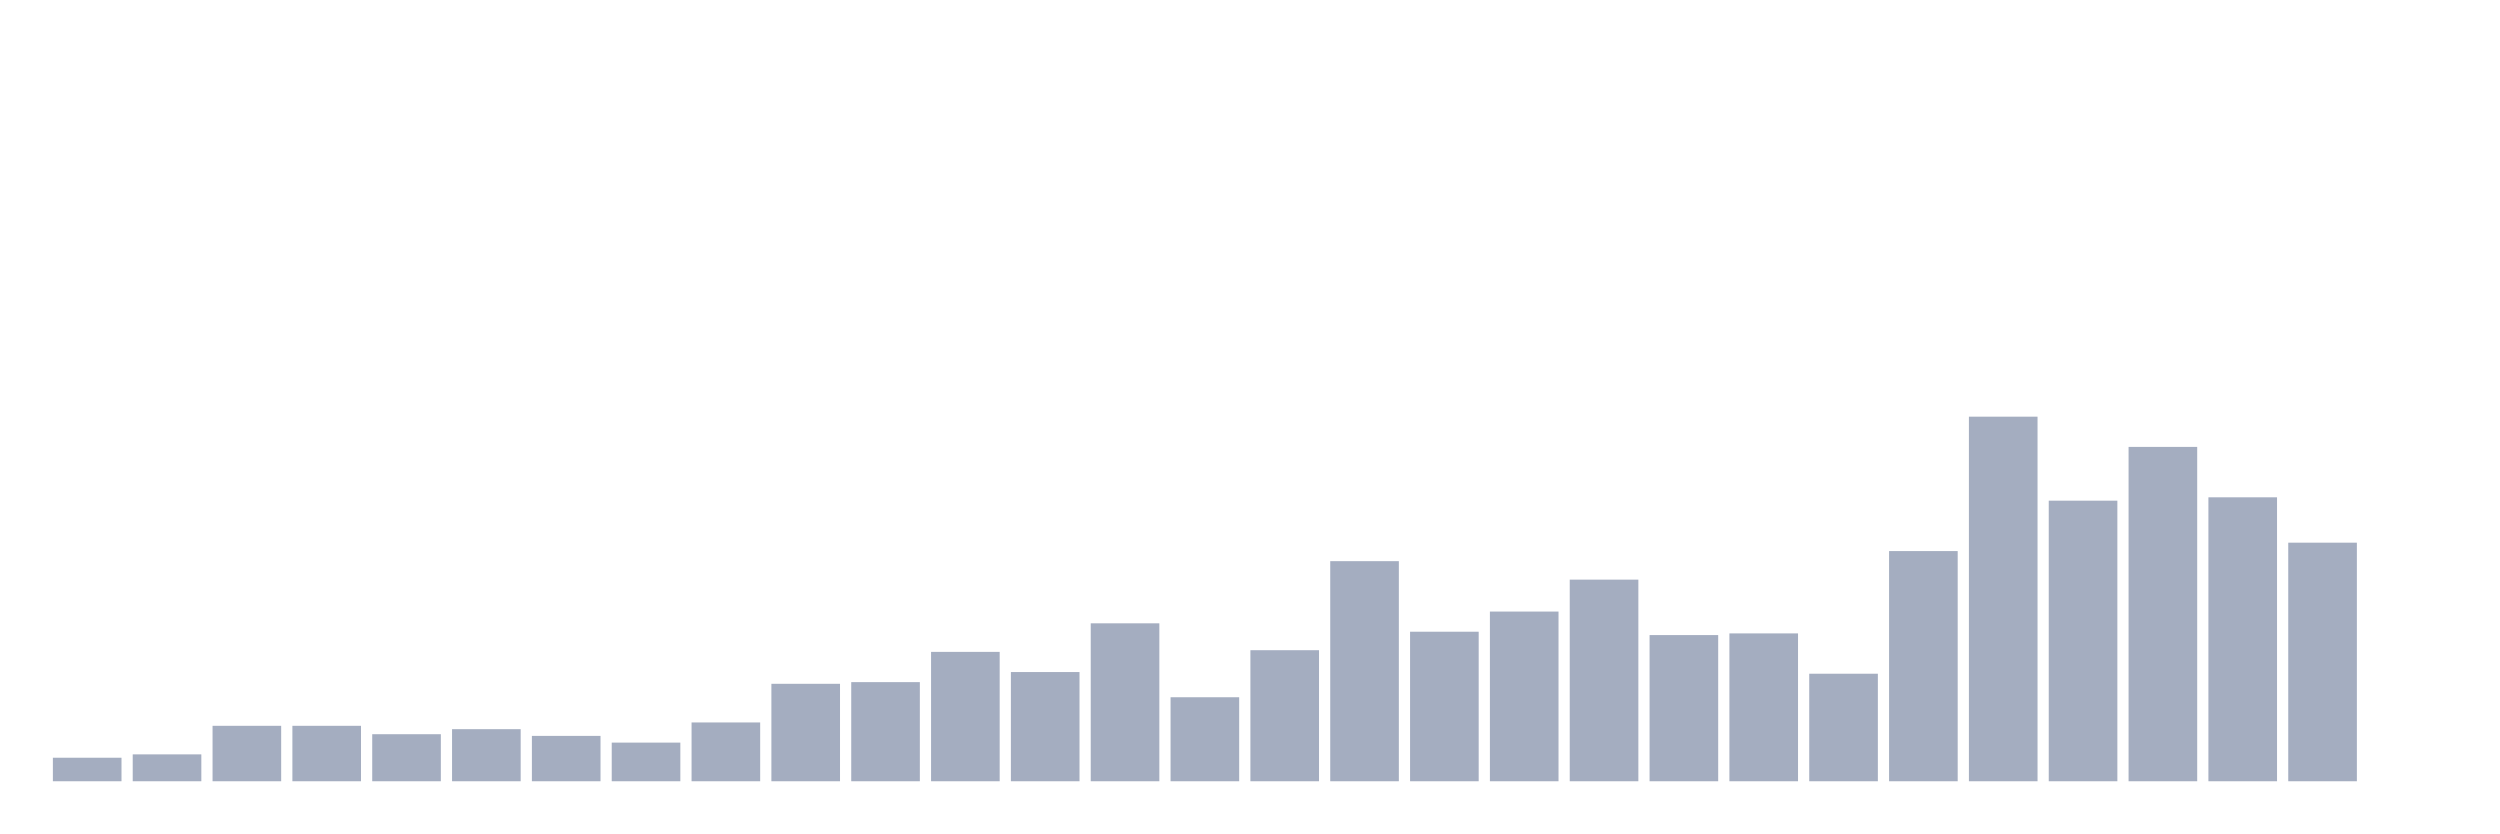
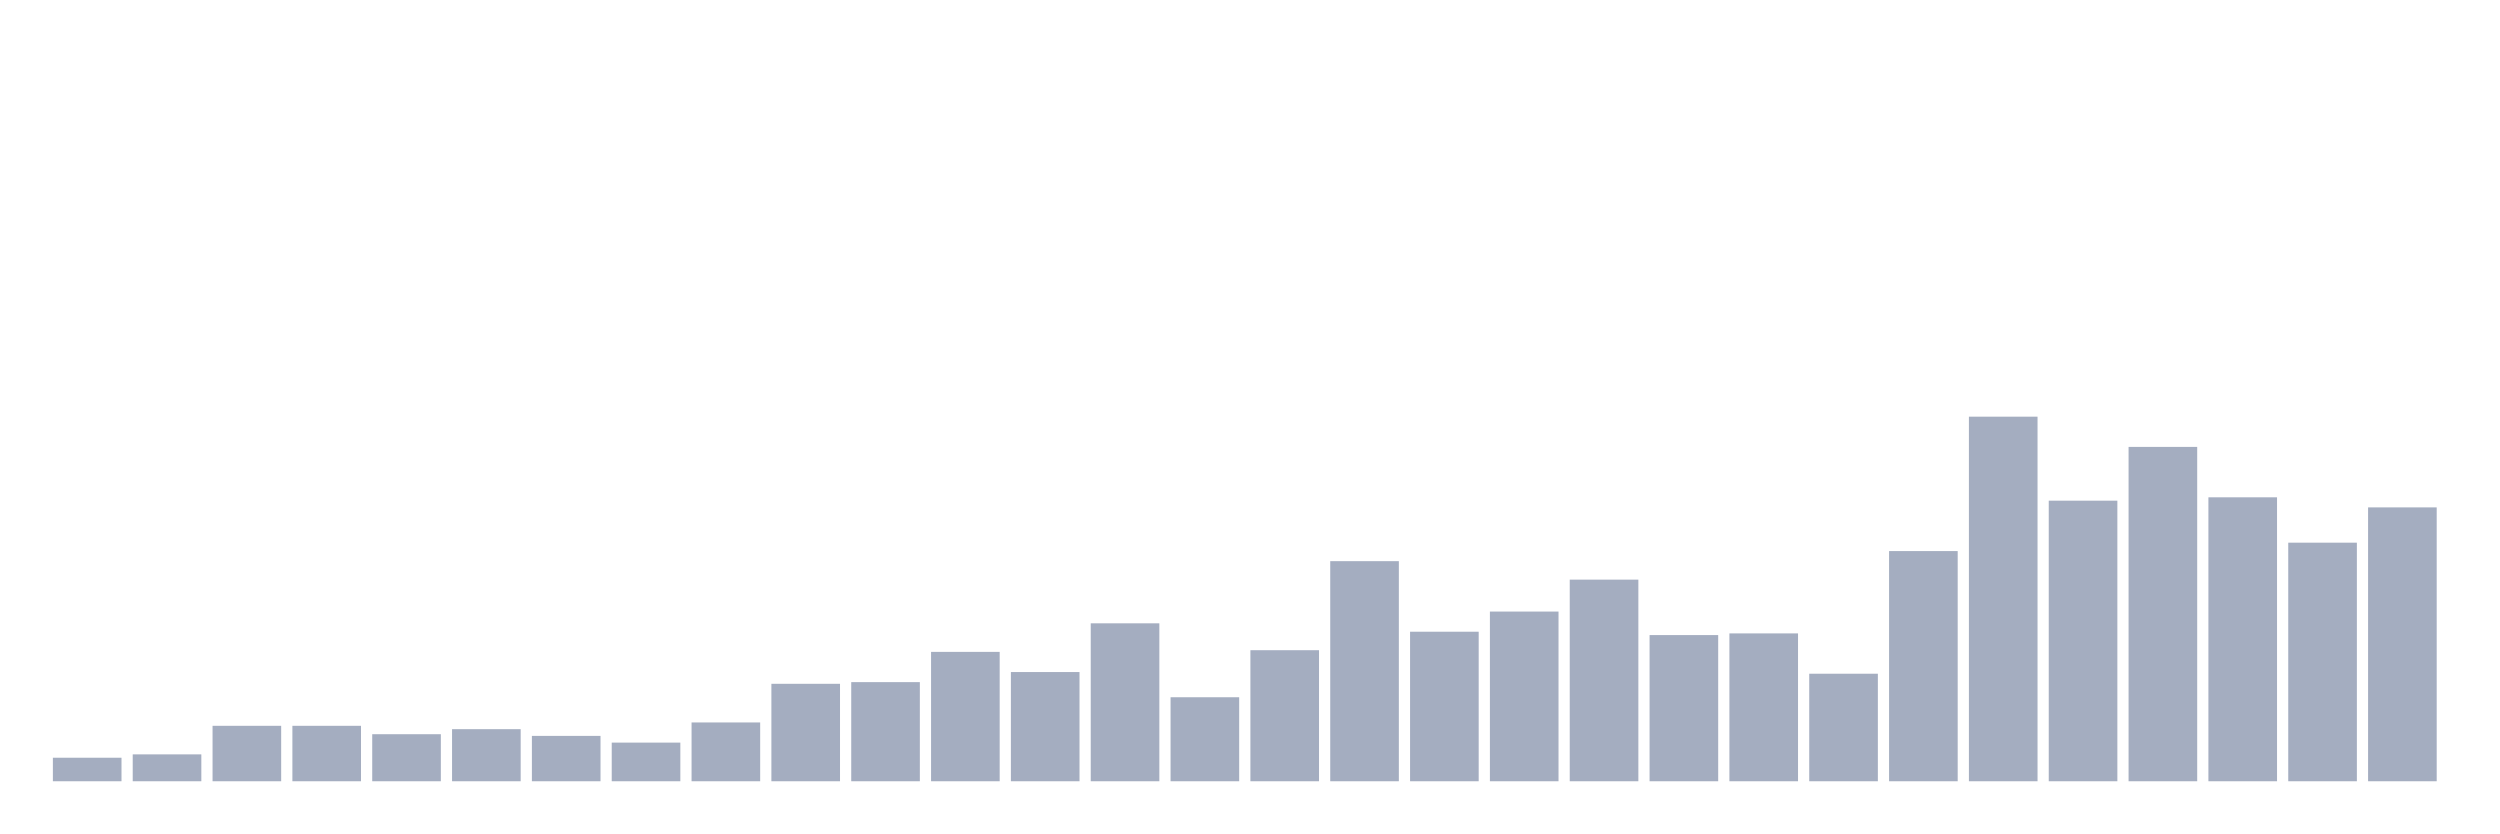
<svg xmlns="http://www.w3.org/2000/svg" viewBox="0 0 480 160">
  <g transform="translate(10,10)">
    <rect class="bar" x="0.153" width="13.175" y="135.484" height="4.516" fill="rgb(164,173,192)" />
    <rect class="bar" x="15.482" width="13.175" y="134.839" height="5.161" fill="rgb(164,173,192)" />
    <rect class="bar" x="30.81" width="13.175" y="129.355" height="10.645" fill="rgb(164,173,192)" />
    <rect class="bar" x="46.138" width="13.175" y="129.355" height="10.645" fill="rgb(164,173,192)" />
    <rect class="bar" x="61.466" width="13.175" y="130.968" height="9.032" fill="rgb(164,173,192)" />
    <rect class="bar" x="76.794" width="13.175" y="130" height="10" fill="rgb(164,173,192)" />
    <rect class="bar" x="92.123" width="13.175" y="131.29" height="8.71" fill="rgb(164,173,192)" />
    <rect class="bar" x="107.451" width="13.175" y="132.581" height="7.419" fill="rgb(164,173,192)" />
    <rect class="bar" x="122.779" width="13.175" y="128.71" height="11.29" fill="rgb(164,173,192)" />
    <rect class="bar" x="138.107" width="13.175" y="121.29" height="18.71" fill="rgb(164,173,192)" />
    <rect class="bar" x="153.436" width="13.175" y="120.968" height="19.032" fill="rgb(164,173,192)" />
    <rect class="bar" x="168.764" width="13.175" y="115.161" height="24.839" fill="rgb(164,173,192)" />
    <rect class="bar" x="184.092" width="13.175" y="119.032" height="20.968" fill="rgb(164,173,192)" />
    <rect class="bar" x="199.42" width="13.175" y="109.677" height="30.323" fill="rgb(164,173,192)" />
    <rect class="bar" x="214.748" width="13.175" y="123.871" height="16.129" fill="rgb(164,173,192)" />
    <rect class="bar" x="230.077" width="13.175" y="114.839" height="25.161" fill="rgb(164,173,192)" />
    <rect class="bar" x="245.405" width="13.175" y="97.742" height="42.258" fill="rgb(164,173,192)" />
    <rect class="bar" x="260.733" width="13.175" y="111.29" height="28.71" fill="rgb(164,173,192)" />
    <rect class="bar" x="276.061" width="13.175" y="107.419" height="32.581" fill="rgb(164,173,192)" />
    <rect class="bar" x="291.39" width="13.175" y="101.29" height="38.71" fill="rgb(164,173,192)" />
    <rect class="bar" x="306.718" width="13.175" y="111.935" height="28.065" fill="rgb(164,173,192)" />
    <rect class="bar" x="322.046" width="13.175" y="111.613" height="28.387" fill="rgb(164,173,192)" />
    <rect class="bar" x="337.374" width="13.175" y="119.355" height="20.645" fill="rgb(164,173,192)" />
    <rect class="bar" x="352.702" width="13.175" y="95.806" height="44.194" fill="rgb(164,173,192)" />
    <rect class="bar" x="368.031" width="13.175" y="70" height="70" fill="rgb(164,173,192)" />
    <rect class="bar" x="383.359" width="13.175" y="86.129" height="53.871" fill="rgb(164,173,192)" />
    <rect class="bar" x="398.687" width="13.175" y="75.806" height="64.194" fill="rgb(164,173,192)" />
    <rect class="bar" x="414.015" width="13.175" y="85.484" height="54.516" fill="rgb(164,173,192)" />
    <rect class="bar" x="429.344" width="13.175" y="94.194" height="45.806" fill="rgb(164,173,192)" />
-     <rect class="bar" x="444.672" width="13.175" y="140" height="0" fill="rgb(164,173,192)" />
+     <rect class="bar" x="444.672" width="13.175" y="87.419" height="52.581" fill="rgb(164,173,192)" />
  </g>
</svg>
